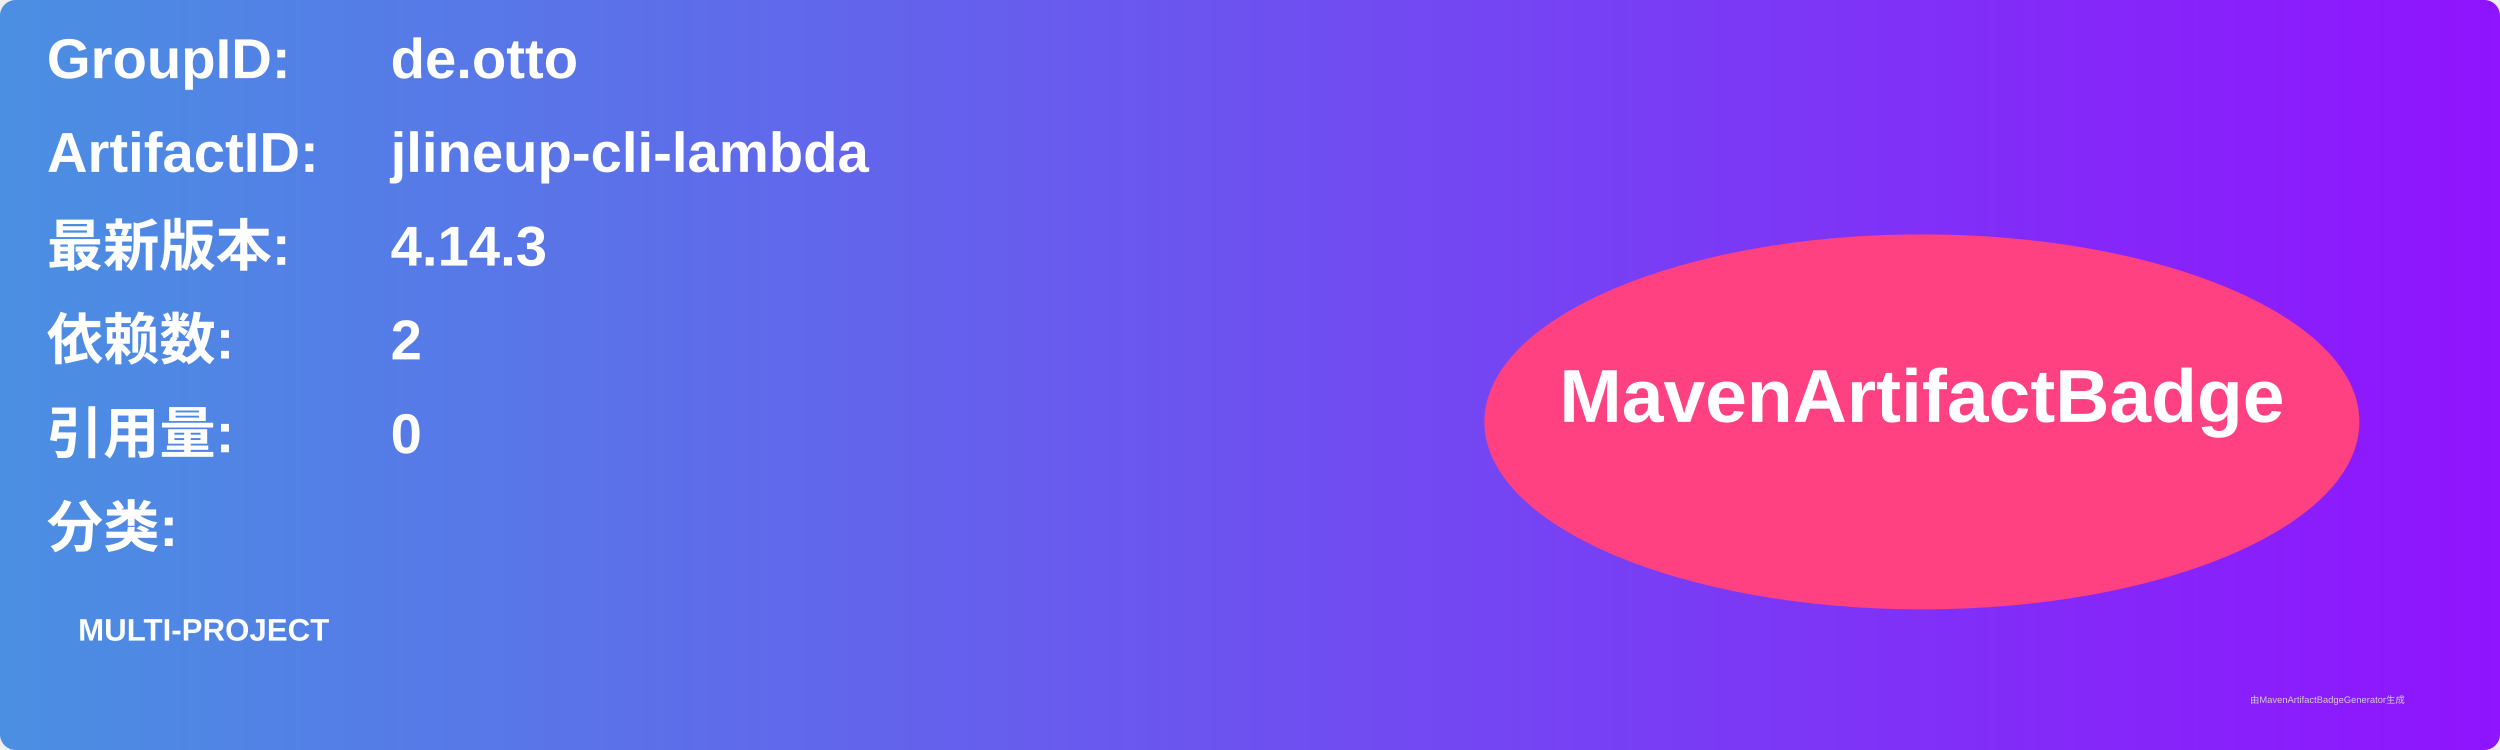
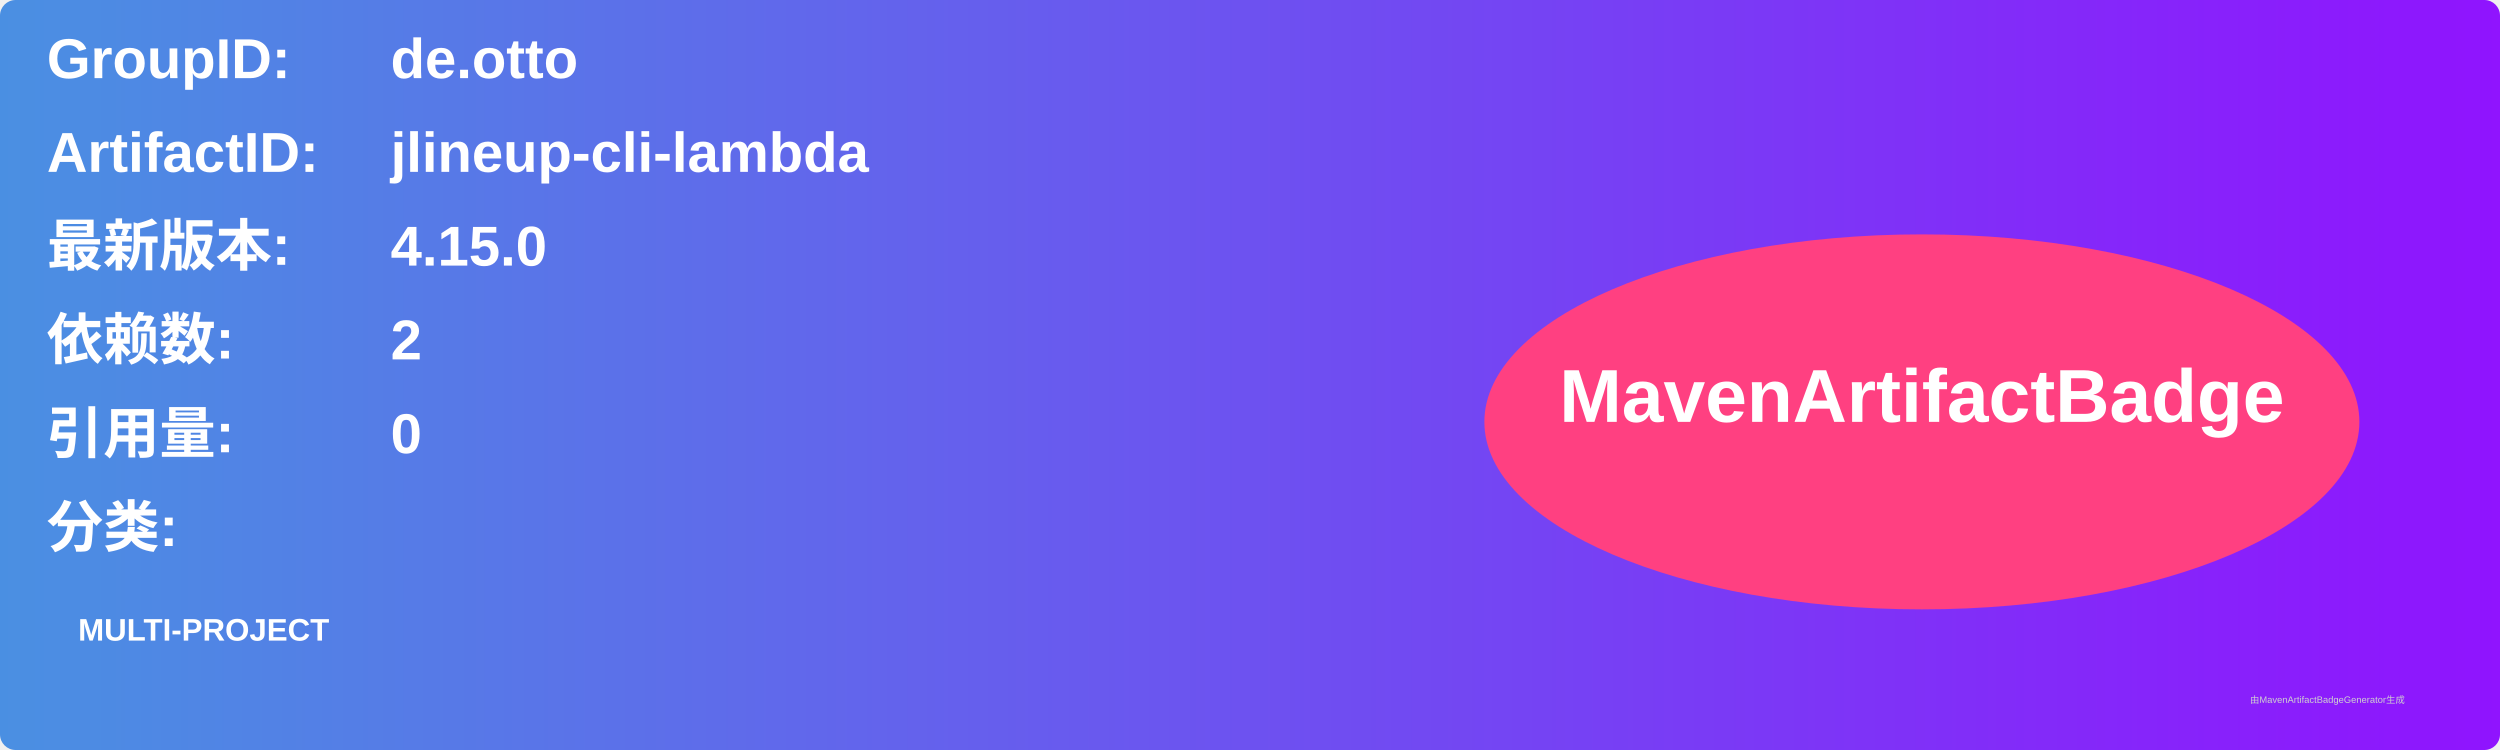
<svg xmlns="http://www.w3.org/2000/svg" width="800" height="240" viewBox="0 0 800 240">
  <linearGradient id="grad" x1="0%" y1="0%" x2="100%" y2="0%">
    <stop offset="0%" stop-color="#4a90e2" />
    <stop offset="100%" stop-color="#9013fe" />
  </linearGradient>
  <rect width="100%" height="100%" rx="5" ry="5" fill="url(#grad)" />
  <g transform="translate(15, 15)">
    <text x="0" y="10" font-family="Arial" font-size="18" fill="white" font-weight="bold" width="260">GroupID:</text>
    <text x="110" y="10" font-family="Arial" font-size="18" fill="white" font-weight="bold" width="460">de.otto</text>
    <text x="0" y="40" font-family="Arial" font-size="18" fill="white" font-weight="bold" width="260">ArtifactID:</text>
    <text x="110" y="40" font-family="Arial" font-size="18" fill="white" font-weight="bold" width="460">jlineup-cli-lambda</text>
    <text x="0" y="70" font-family="Arial" font-size="18" fill="white" font-weight="bold">最新版本:</text>
    <text x="110" y="70" font-family="Arial" font-size="18" fill="white" font-weight="bold">
-       <tspan font-weight="bold">4.14.3</tspan>
+       <tspan font-weight="bold">4.15.0</tspan>
    </text>
    <text x="0" y="100" font-family="Arial" font-size="18" fill="white" font-weight="bold">依赖数: </text>
    <text x="110" y="100" font-family="Arial" font-size="18" fill="white">
      <tspan font-weight="bold">2</tspan>
    </text>
    <text x="0" y="130" font-family="Arial" font-size="18" fill="white" font-weight="bold">引用量: </text>
    <text x="110" y="130" font-family="Arial" font-size="18" fill="white">
      <tspan font-weight="bold">0</tspan>
    </text>
    <text x="0" y="160" font-family="Arial" font-size="18" fill="white" font-weight="bold">分类:</text>
    <text x="10" y="190" font-family="Arial" font-size="10" fill="white">
      <tspan font-weight="bold">MULTI-PROJECT</tspan>
    </text>
    <ellipse cx="600" cy="120" rx="140" ry="60" fill="#ff4081" />
    <text x="600" y="120" text-anchor="middle" font-family="Arial" font-size="24" fill="white" font-weight="bold">MavenArtifactBadge</text>
  </g>
  <text x="720" y="225" font-family="Arial" font-size="3" fill="#d0d0d0">由MavenArtifactBadgeGenerator生成</text>
</svg>
